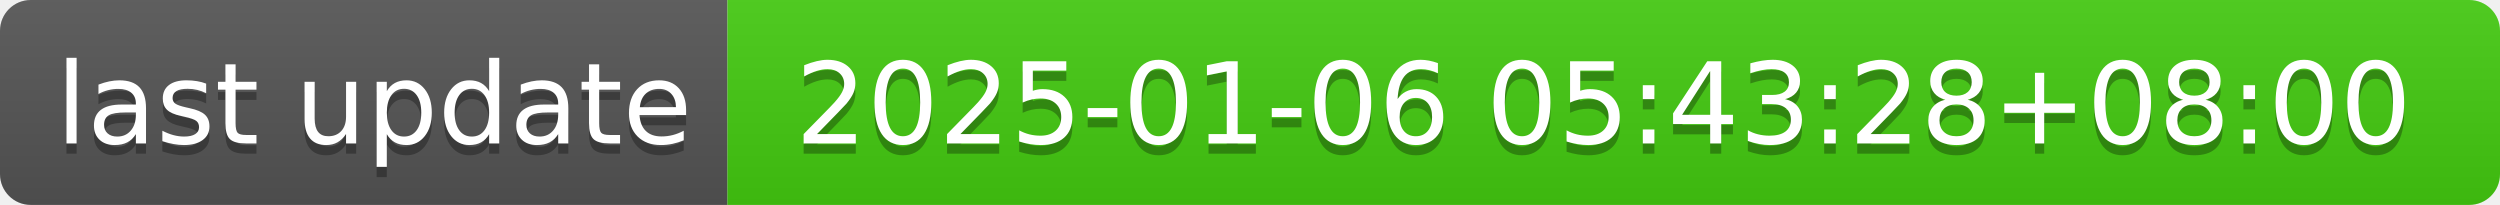
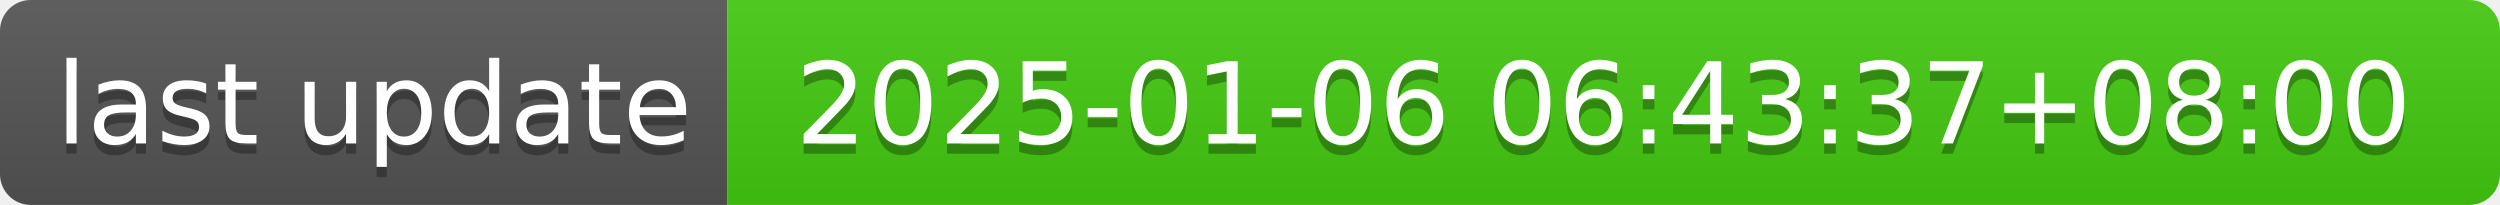
- <svg xmlns="http://www.w3.org/2000/svg" width="244" height="20" role="img" aria-label="last update: 2025-01-06 05:43:28+08:00">
+ <svg xmlns="http://www.w3.org/2000/svg" width="244" height="20" role="img" aria-label="last update: 2025-01-06 06:43:37+08:00">
  <linearGradient id="s" x2="0" y2="100%">
    <stop offset="0" stop-color="#bbb" stop-opacity=".1" />
    <stop offset="1" stop-opacity=".1" />
  </linearGradient>
  <clipPath id="r">
    <rect width="244" height="20" rx="3" fill="#fff" />
  </clipPath>
  <g clip-path="url(#r)">
    <rect width="71" height="20" fill="#555" />
    <rect x="71" width="173" height="20" fill="#4c1" />
    <rect width="244" height="20" fill="url(#s)" />
  </g>
  <g fill="#fff" text-anchor="middle" font-family="Verdana,Geneva,DejaVu Sans,sans-serif" text-rendering="geometricPrecision" font-size="110">
    <text aria-hidden="true" x="365" y="150" fill="#010101" fill-opacity=".3" transform="scale(.1)" textLength="610">last update</text>
    <text x="365" y="140" transform="scale(.1)" fill="#fff" textLength="610">last update</text>
-     <text aria-hidden="true" x="1565" y="150" fill="#010101" fill-opacity=".3" transform="scale(.1)" textLength="1630">2025-01-06 05:43:28+08:00</text>
-     <text x="1565" y="140" transform="scale(.1)" fill="#fff" textLength="1630">2025-01-06 05:43:28+08:00</text>
+     <text aria-hidden="true" x="1565" y="150" fill="#010101" fill-opacity=".3" transform="scale(.1)" textLength="1630">2025-01-06 06:43:37+08:00</text>
+     <text x="1565" y="140" transform="scale(.1)" fill="#fff" textLength="1630">2025-01-06 06:43:37+08:00</text>
  </g>
</svg>
